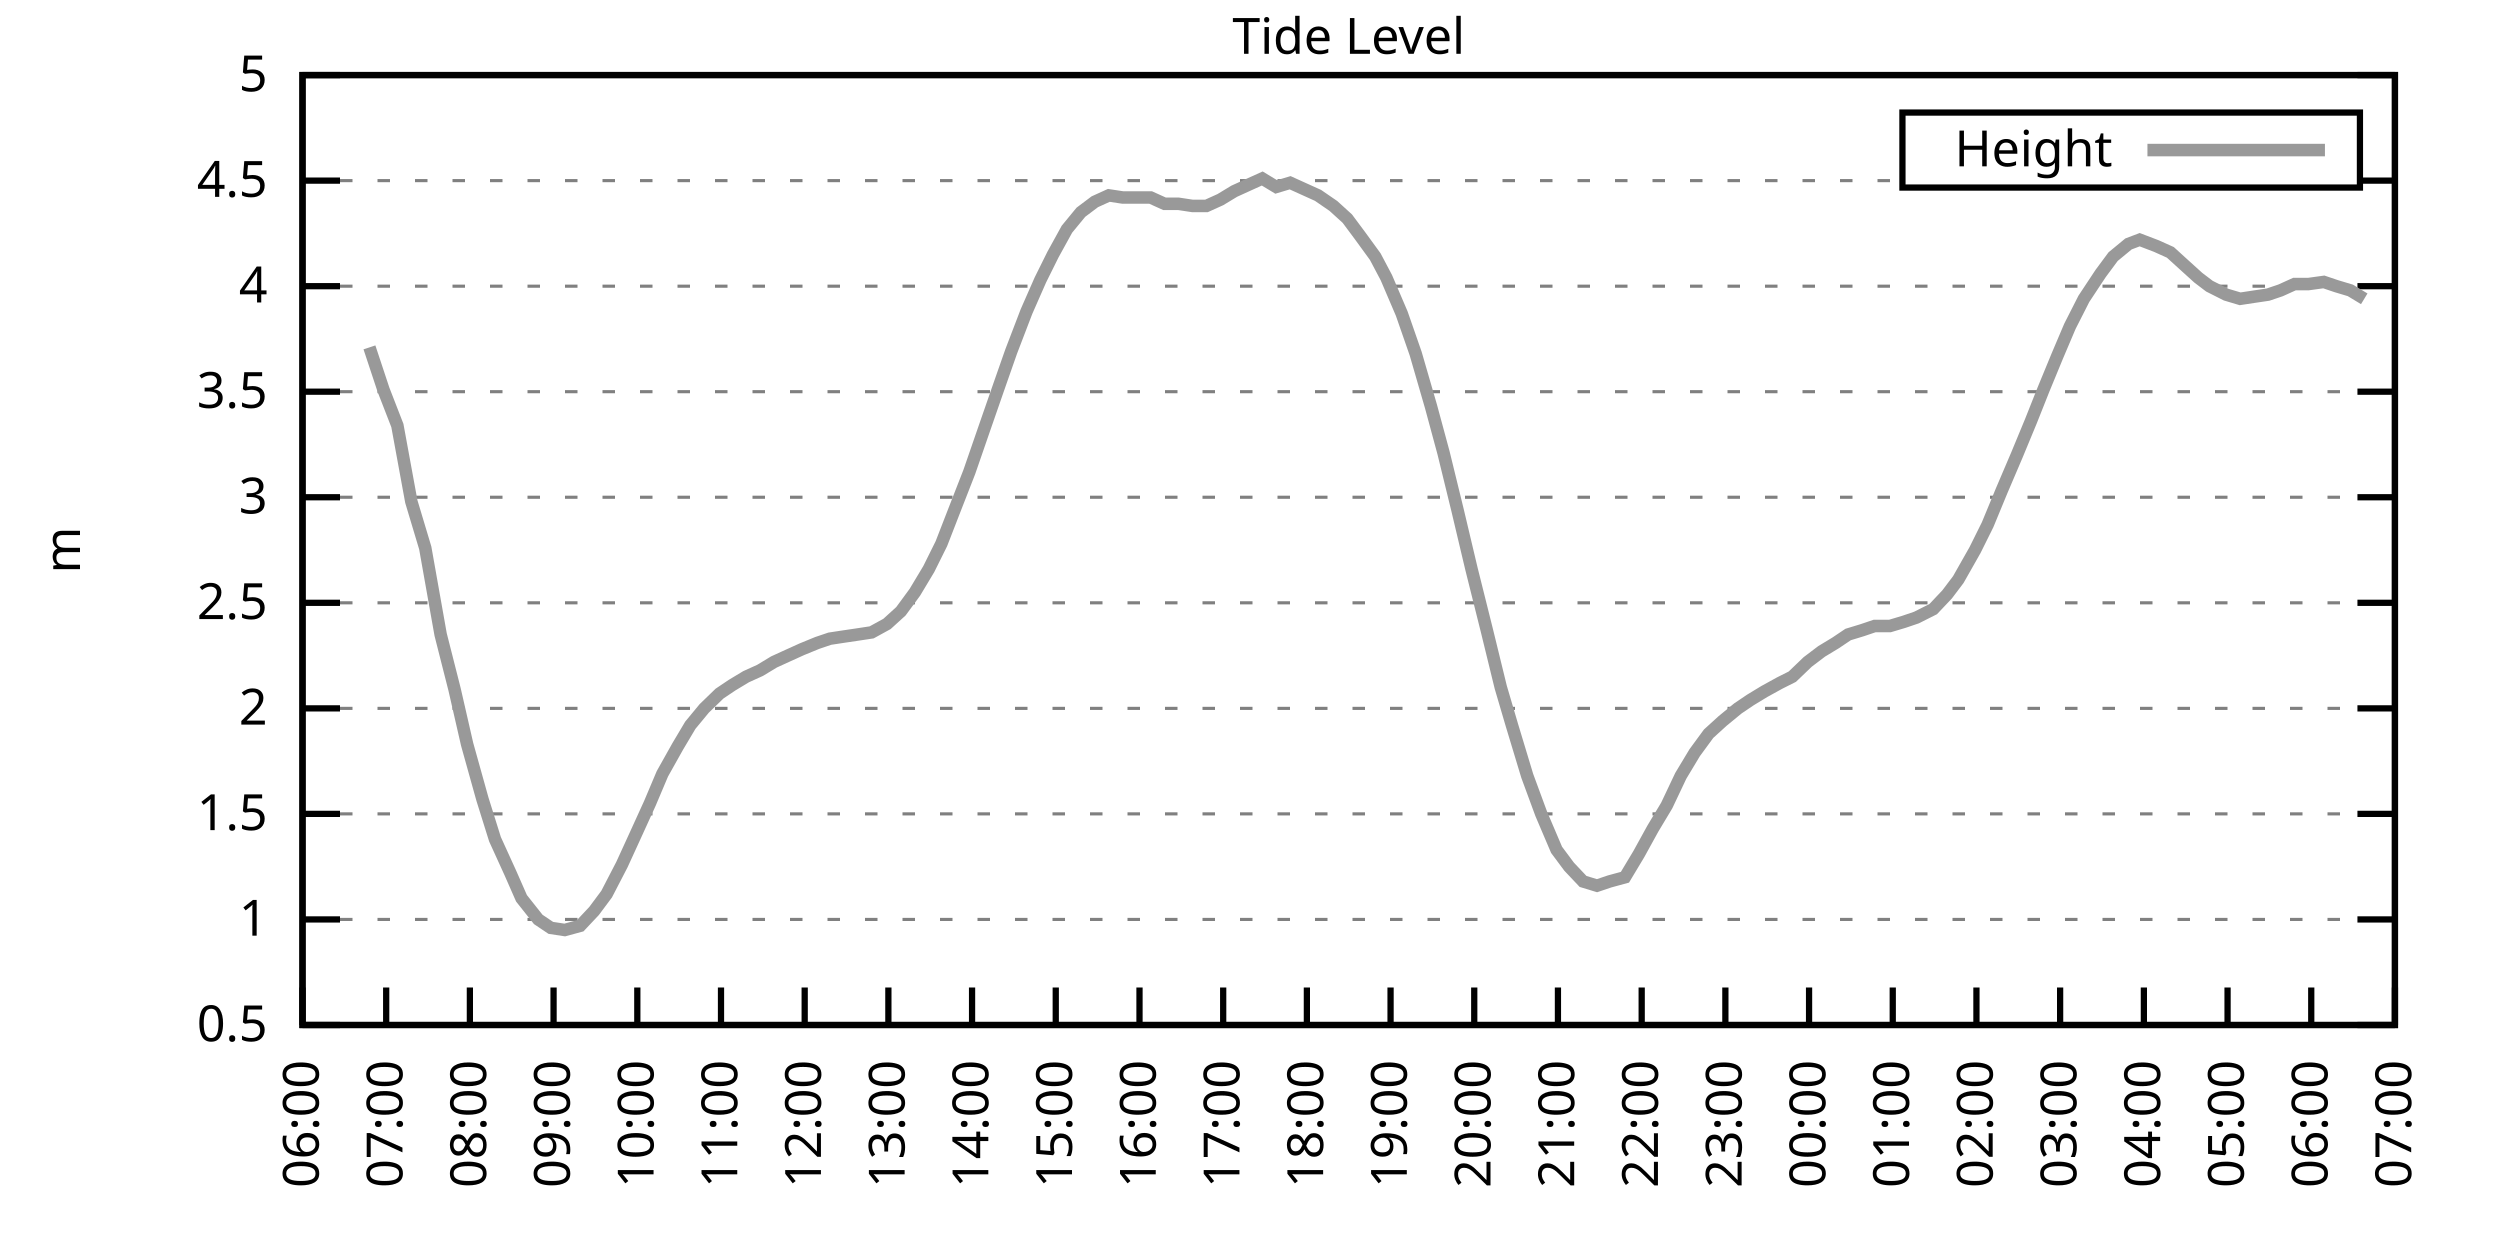
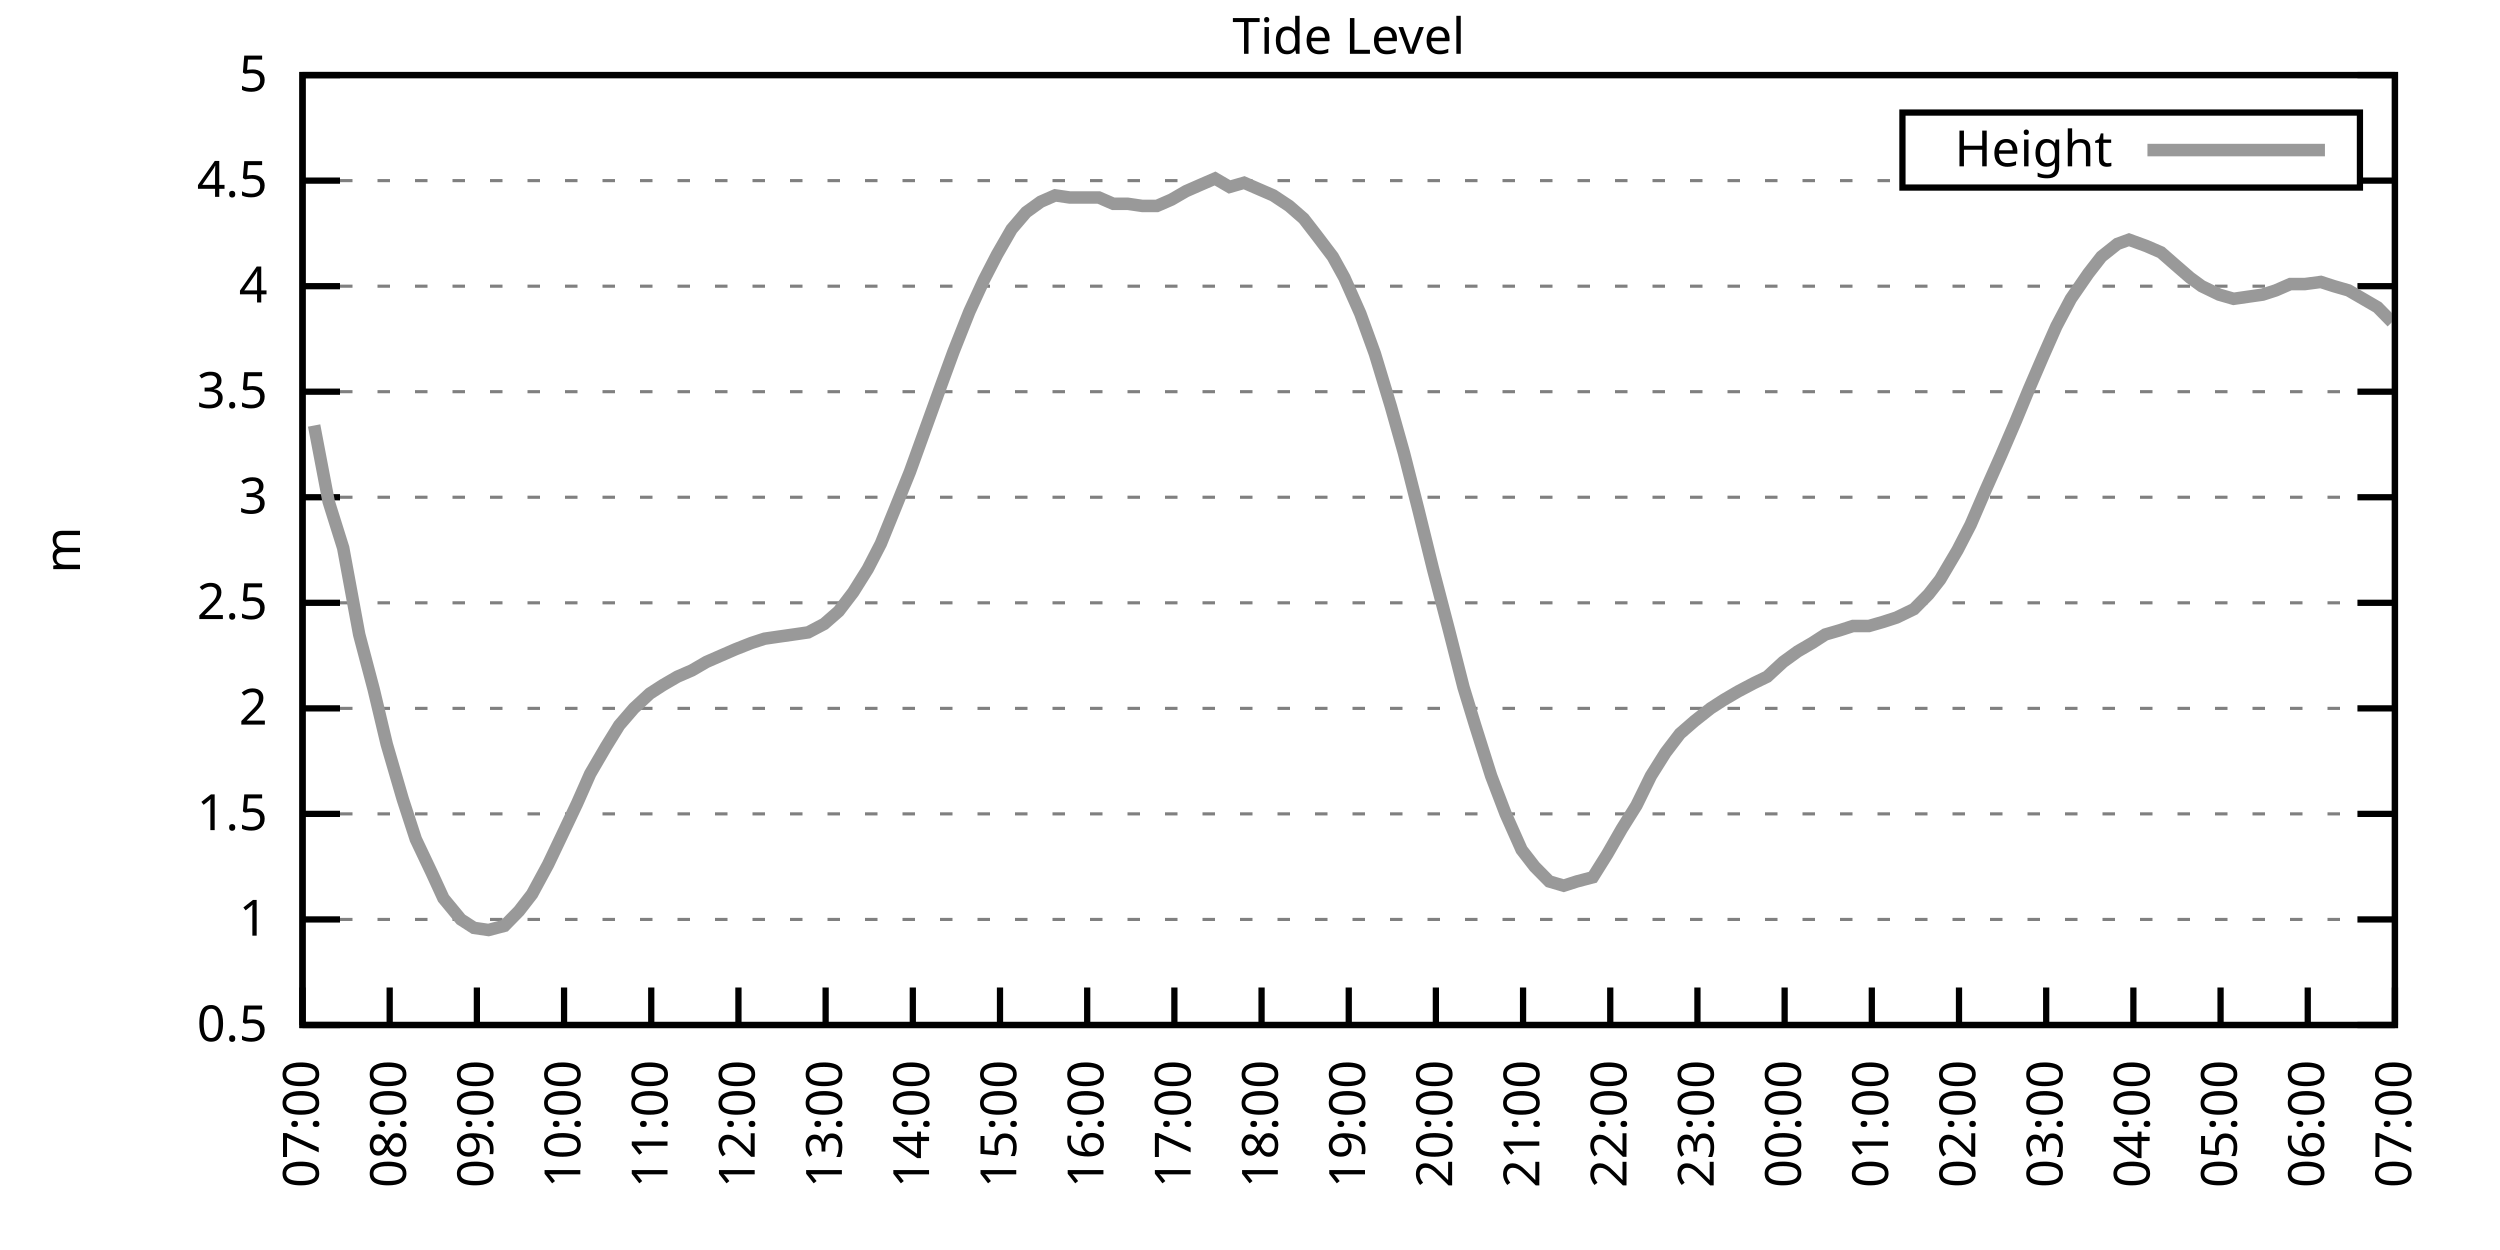
<svg xmlns="http://www.w3.org/2000/svg" xmlns:xlink="http://www.w3.org/1999/xlink" width="400" height="200" viewBox="0 0 400 200">
  <g id="gnuplot_canvas">
    <rect x="0" y="0" width="400" height="200" fill="none" />
    <defs>
      <circle id="gpDot" r="0.5" stroke-width="0.5" stroke="currentColor" />
      <path id="gpPt0" stroke-width="0.333" stroke="currentColor" d="M-1,0 h2 M0,-1 v2" />
      <path id="gpPt1" stroke-width="0.333" stroke="currentColor" d="M-1,-1 L1,1 M1,-1 L-1,1" />
      <path id="gpPt2" stroke-width="0.333" stroke="currentColor" d="M-1,0 L1,0 M0,-1 L0,1 M-1,-1 L1,1 M-1,1 L1,-1" />
      <rect id="gpPt3" stroke-width="0.333" stroke="currentColor" x="-1" y="-1" width="2" height="2" />
      <rect id="gpPt4" stroke-width="0.333" stroke="currentColor" fill="currentColor" x="-1" y="-1" width="2" height="2" />
      <circle id="gpPt5" stroke-width="0.333" stroke="currentColor" cx="0" cy="0" r="1" />
      <use xlink:href="#gpPt5" id="gpPt6" fill="currentColor" stroke="none" />
      <path id="gpPt7" stroke-width="0.333" stroke="currentColor" d="M0,-1.33 L-1.33,0.67 L1.33,0.67 z" />
      <use xlink:href="#gpPt7" id="gpPt8" fill="currentColor" stroke="none" />
      <use xlink:href="#gpPt7" id="gpPt9" stroke="currentColor" transform="rotate(180)" />
      <use xlink:href="#gpPt9" id="gpPt10" fill="currentColor" stroke="none" />
      <use xlink:href="#gpPt3" id="gpPt11" stroke="currentColor" transform="rotate(45)" />
      <use xlink:href="#gpPt11" id="gpPt12" fill="currentColor" stroke="none" />
      <path id="gpPt13" stroke-width="0.333" stroke="currentColor" d="M0,1.330 L1.265,0.411 L0.782,-1.067 L-0.782,-1.076 L-1.265,0.411 z" />
      <use xlink:href="#gpPt13" id="gpPt14" fill="currentColor" stroke="none" />
      <filter id="textbox" filterUnits="objectBoundingBox" x="0" y="0" height="1" width="1">
        <feFlood flood-color="white" flood-opacity="1" result="bgnd" />
        <feComposite in="SourceGraphic" in2="bgnd" operator="atop" />
      </filter>
      <filter id="greybox" filterUnits="objectBoundingBox" x="0" y="0" height="1" width="1">
        <feFlood flood-color="lightgrey" flood-opacity="1" result="grey" />
        <feComposite in="SourceGraphic" in2="grey" operator="atop" />
      </filter>
    </defs>
    <g fill="none" color="white" stroke="currentColor" stroke-width="1.00" stroke-linecap="butt" stroke-linejoin="miter">
</g>
    <g fill="none" color="black" stroke="currentColor" stroke-width="1.00" stroke-linecap="butt" stroke-linejoin="miter">
      <g stroke="none" shape-rendering="crispEdges">
        <polygon fill="rgb(255, 255, 255)" points="48.40,164.00 383.18,164.00 383.18,12.02 48.40,12.02 " />
      </g>
    </g>
    <g fill="none" color="black" stroke="currentColor" stroke-width="1.00" stroke-linecap="butt" stroke-linejoin="miter">
</g>
    <g fill="none" color="black" stroke="black" stroke-width="0.50" stroke-linecap="butt" stroke-linejoin="miter">
</g>
    <g fill="none" color="gray" stroke="currentColor" stroke-width="0.50" stroke-linecap="butt" stroke-linejoin="miter">
      <path stroke="gray" stroke-dasharray="2,4" class="gridline" d="M48.40,164.00 L383.19,164.00  " />
    </g>
    <g fill="none" color="gray" stroke="gray" stroke-width="1.00" stroke-linecap="butt" stroke-linejoin="miter">
</g>
    <g fill="none" color="black" stroke="currentColor" stroke-width="1.00" stroke-linecap="butt" stroke-linejoin="miter">
      <path stroke="black" d="M48.40,164.00 L54.40,164.00 M383.19,164.00 L377.19,164.00  " />
      <g transform="translate(42.80,166.60)" stroke="none" fill="black" font-family="Sans" font-size="8.00" text-anchor="end">
        <text>
          <tspan font-family="Sans"> 0.5</tspan>
        </text>
      </g>
    </g>
    <g fill="none" color="black" stroke="currentColor" stroke-width="1.00" stroke-linecap="butt" stroke-linejoin="miter">
</g>
    <g fill="none" color="black" stroke="black" stroke-width="0.50" stroke-linecap="butt" stroke-linejoin="miter">
</g>
    <g fill="none" color="gray" stroke="currentColor" stroke-width="0.50" stroke-linecap="butt" stroke-linejoin="miter">
      <path stroke="gray" stroke-dasharray="2,4" class="gridline" d="M48.40,147.11 L383.19,147.11  " />
    </g>
    <g fill="none" color="gray" stroke="gray" stroke-width="1.00" stroke-linecap="butt" stroke-linejoin="miter">
</g>
    <g fill="none" color="black" stroke="currentColor" stroke-width="1.00" stroke-linecap="butt" stroke-linejoin="miter">
      <path stroke="black" d="M48.40,147.11 L54.40,147.11 M383.19,147.11 L377.19,147.11  " />
      <g transform="translate(42.80,149.71)" stroke="none" fill="black" font-family="Sans" font-size="8.00" text-anchor="end">
        <text>
          <tspan font-family="Sans"> 1</tspan>
        </text>
      </g>
    </g>
    <g fill="none" color="black" stroke="currentColor" stroke-width="1.00" stroke-linecap="butt" stroke-linejoin="miter">
</g>
    <g fill="none" color="black" stroke="black" stroke-width="0.50" stroke-linecap="butt" stroke-linejoin="miter">
</g>
    <g fill="none" color="gray" stroke="currentColor" stroke-width="0.50" stroke-linecap="butt" stroke-linejoin="miter">
      <path stroke="gray" stroke-dasharray="2,4" class="gridline" d="M48.40,130.22 L383.19,130.22  " />
    </g>
    <g fill="none" color="gray" stroke="gray" stroke-width="1.00" stroke-linecap="butt" stroke-linejoin="miter">
</g>
    <g fill="none" color="black" stroke="currentColor" stroke-width="1.00" stroke-linecap="butt" stroke-linejoin="miter">
      <path stroke="black" d="M48.40,130.22 L54.40,130.22 M383.19,130.22 L377.19,130.22  " />
      <g transform="translate(42.80,132.82)" stroke="none" fill="black" font-family="Sans" font-size="8.00" text-anchor="end">
        <text>
          <tspan font-family="Sans"> 1.5</tspan>
        </text>
      </g>
    </g>
    <g fill="none" color="black" stroke="currentColor" stroke-width="1.00" stroke-linecap="butt" stroke-linejoin="miter">
</g>
    <g fill="none" color="black" stroke="black" stroke-width="0.50" stroke-linecap="butt" stroke-linejoin="miter">
</g>
    <g fill="none" color="gray" stroke="currentColor" stroke-width="0.50" stroke-linecap="butt" stroke-linejoin="miter">
      <path stroke="gray" stroke-dasharray="2,4" class="gridline" d="M48.40,113.34 L383.19,113.34  " />
    </g>
    <g fill="none" color="gray" stroke="gray" stroke-width="1.00" stroke-linecap="butt" stroke-linejoin="miter">
</g>
    <g fill="none" color="black" stroke="currentColor" stroke-width="1.00" stroke-linecap="butt" stroke-linejoin="miter">
      <path stroke="black" d="M48.40,113.34 L54.40,113.34 M383.19,113.34 L377.19,113.34  " />
      <g transform="translate(42.80,115.94)" stroke="none" fill="black" font-family="Sans" font-size="8.00" text-anchor="end">
        <text>
          <tspan font-family="Sans"> 2</tspan>
        </text>
      </g>
    </g>
    <g fill="none" color="black" stroke="currentColor" stroke-width="1.00" stroke-linecap="butt" stroke-linejoin="miter">
</g>
    <g fill="none" color="black" stroke="black" stroke-width="0.50" stroke-linecap="butt" stroke-linejoin="miter">
</g>
    <g fill="none" color="gray" stroke="currentColor" stroke-width="0.50" stroke-linecap="butt" stroke-linejoin="miter">
      <path stroke="gray" stroke-dasharray="2,4" class="gridline" d="M48.40,96.45 L383.19,96.45  " />
    </g>
    <g fill="none" color="gray" stroke="gray" stroke-width="1.00" stroke-linecap="butt" stroke-linejoin="miter">
</g>
    <g fill="none" color="black" stroke="currentColor" stroke-width="1.00" stroke-linecap="butt" stroke-linejoin="miter">
      <path stroke="black" d="M48.40,96.45 L54.40,96.45 M383.19,96.45 L377.19,96.45  " />
      <g transform="translate(42.80,99.05)" stroke="none" fill="black" font-family="Sans" font-size="8.00" text-anchor="end">
        <text>
          <tspan font-family="Sans"> 2.5</tspan>
        </text>
      </g>
    </g>
    <g fill="none" color="black" stroke="currentColor" stroke-width="1.00" stroke-linecap="butt" stroke-linejoin="miter">
</g>
    <g fill="none" color="black" stroke="black" stroke-width="0.50" stroke-linecap="butt" stroke-linejoin="miter">
</g>
    <g fill="none" color="gray" stroke="currentColor" stroke-width="0.50" stroke-linecap="butt" stroke-linejoin="miter">
      <path stroke="gray" stroke-dasharray="2,4" class="gridline" d="M48.40,79.56 L383.19,79.56  " />
    </g>
    <g fill="none" color="gray" stroke="gray" stroke-width="1.00" stroke-linecap="butt" stroke-linejoin="miter">
</g>
    <g fill="none" color="black" stroke="currentColor" stroke-width="1.00" stroke-linecap="butt" stroke-linejoin="miter">
      <path stroke="black" d="M48.40,79.56 L54.40,79.56 M383.19,79.56 L377.19,79.56  " />
      <g transform="translate(42.80,82.16)" stroke="none" fill="black" font-family="Sans" font-size="8.00" text-anchor="end">
        <text>
          <tspan font-family="Sans"> 3</tspan>
        </text>
      </g>
    </g>
    <g fill="none" color="black" stroke="currentColor" stroke-width="1.00" stroke-linecap="butt" stroke-linejoin="miter">
</g>
    <g fill="none" color="black" stroke="black" stroke-width="0.50" stroke-linecap="butt" stroke-linejoin="miter">
</g>
    <g fill="none" color="gray" stroke="currentColor" stroke-width="0.50" stroke-linecap="butt" stroke-linejoin="miter">
      <path stroke="gray" stroke-dasharray="2,4" class="gridline" d="M48.40,62.67 L383.19,62.67  " />
    </g>
    <g fill="none" color="gray" stroke="gray" stroke-width="1.00" stroke-linecap="butt" stroke-linejoin="miter">
</g>
    <g fill="none" color="black" stroke="currentColor" stroke-width="1.00" stroke-linecap="butt" stroke-linejoin="miter">
      <path stroke="black" d="M48.40,62.67 L54.40,62.67 M383.19,62.67 L377.19,62.67  " />
      <g transform="translate(42.80,65.27)" stroke="none" fill="black" font-family="Sans" font-size="8.00" text-anchor="end">
        <text>
          <tspan font-family="Sans"> 3.5</tspan>
        </text>
      </g>
    </g>
    <g fill="none" color="black" stroke="currentColor" stroke-width="1.00" stroke-linecap="butt" stroke-linejoin="miter">
</g>
    <g fill="none" color="black" stroke="black" stroke-width="0.50" stroke-linecap="butt" stroke-linejoin="miter">
</g>
    <g fill="none" color="gray" stroke="currentColor" stroke-width="0.50" stroke-linecap="butt" stroke-linejoin="miter">
      <path stroke="gray" stroke-dasharray="2,4" class="gridline" d="M48.40,45.79 L383.19,45.79  " />
    </g>
    <g fill="none" color="gray" stroke="gray" stroke-width="1.00" stroke-linecap="butt" stroke-linejoin="miter">
</g>
    <g fill="none" color="black" stroke="currentColor" stroke-width="1.00" stroke-linecap="butt" stroke-linejoin="miter">
      <path stroke="black" d="M48.40,45.79 L54.40,45.79 M383.19,45.79 L377.19,45.79  " />
      <g transform="translate(42.80,48.39)" stroke="none" fill="black" font-family="Sans" font-size="8.00" text-anchor="end">
        <text>
          <tspan font-family="Sans"> 4</tspan>
        </text>
      </g>
    </g>
    <g fill="none" color="black" stroke="currentColor" stroke-width="1.00" stroke-linecap="butt" stroke-linejoin="miter">
</g>
    <g fill="none" color="black" stroke="black" stroke-width="0.50" stroke-linecap="butt" stroke-linejoin="miter">
</g>
    <g fill="none" color="gray" stroke="currentColor" stroke-width="0.50" stroke-linecap="butt" stroke-linejoin="miter">
      <path stroke="gray" stroke-dasharray="2,4" class="gridline" d="M48.40,28.90 L304.39,28.90 M377.59,28.90 L383.19,28.90  " />
    </g>
    <g fill="none" color="gray" stroke="gray" stroke-width="1.00" stroke-linecap="butt" stroke-linejoin="miter">
</g>
    <g fill="none" color="black" stroke="currentColor" stroke-width="1.00" stroke-linecap="butt" stroke-linejoin="miter">
      <path stroke="black" d="M48.40,28.90 L54.40,28.90 M383.19,28.90 L377.19,28.90  " />
      <g transform="translate(42.80,31.50)" stroke="none" fill="black" font-family="Sans" font-size="8.00" text-anchor="end">
        <text>
          <tspan font-family="Sans"> 4.5</tspan>
        </text>
      </g>
    </g>
    <g fill="none" color="black" stroke="currentColor" stroke-width="1.00" stroke-linecap="butt" stroke-linejoin="miter">
</g>
    <g fill="none" color="black" stroke="black" stroke-width="0.50" stroke-linecap="butt" stroke-linejoin="miter">
</g>
    <g fill="none" color="gray" stroke="currentColor" stroke-width="0.50" stroke-linecap="butt" stroke-linejoin="miter">
      <path stroke="gray" stroke-dasharray="2,4" class="gridline" d="M48.40,12.01 L383.19,12.01  " />
    </g>
    <g fill="none" color="gray" stroke="gray" stroke-width="1.00" stroke-linecap="butt" stroke-linejoin="miter">
</g>
    <g fill="none" color="black" stroke="currentColor" stroke-width="1.00" stroke-linecap="butt" stroke-linejoin="miter">
      <path stroke="black" d="M48.40,12.01 L54.40,12.01 M383.19,12.01 L377.19,12.01  " />
      <g transform="translate(42.80,14.61)" stroke="none" fill="black" font-family="Sans" font-size="8.00" text-anchor="end">
        <text>
          <tspan font-family="Sans"> 5</tspan>
        </text>
      </g>
    </g>
    <g fill="none" color="black" stroke="currentColor" stroke-width="1.00" stroke-linecap="butt" stroke-linejoin="miter">
      <path stroke="black" d="M48.40,164.00 L48.40,158.00  " />
      <g transform="translate(51.00,169.60) rotate(270.00)" stroke="none" fill="black" font-family="Sans" font-size="8.00" text-anchor="end">
        <text>
-           <tspan font-family="Sans">06:00</tspan>
-         </text>
-       </g>
-     </g>
-     <g fill="none" color="black" stroke="currentColor" stroke-width="1.00" stroke-linecap="butt" stroke-linejoin="miter">
-       <path stroke="black" d="M61.79,164.00 L61.79,158.00  " />
-       <g transform="translate(64.39,169.60) rotate(270.00)" stroke="none" fill="black" font-family="Sans" font-size="8.00" text-anchor="end">
-         <text>
          <tspan font-family="Sans">07:00</tspan>
        </text>
      </g>
    </g>
    <g fill="none" color="black" stroke="currentColor" stroke-width="1.00" stroke-linecap="butt" stroke-linejoin="miter">
-       <path stroke="black" d="M75.18,164.00 L75.18,158.00  " />
-       <g transform="translate(77.78,169.60) rotate(270.00)" stroke="none" fill="black" font-family="Sans" font-size="8.00" text-anchor="end">
+       <path stroke="black" d="M62.35,164.00 L62.35,158.00  " />
+       <g transform="translate(64.95,169.60) rotate(270.00)" stroke="none" fill="black" font-family="Sans" font-size="8.00" text-anchor="end">
        <text>
          <tspan font-family="Sans">08:00</tspan>
        </text>
      </g>
    </g>
    <g fill="none" color="black" stroke="currentColor" stroke-width="1.00" stroke-linecap="butt" stroke-linejoin="miter">
-       <path stroke="black" d="M88.57,164.00 L88.57,158.00  " />
-       <g transform="translate(91.17,169.60) rotate(270.00)" stroke="none" fill="black" font-family="Sans" font-size="8.00" text-anchor="end">
+       <path stroke="black" d="M76.30,164.00 L76.30,158.00  " />
+       <g transform="translate(78.90,169.60) rotate(270.00)" stroke="none" fill="black" font-family="Sans" font-size="8.00" text-anchor="end">
        <text>
          <tspan font-family="Sans">09:00</tspan>
        </text>
      </g>
    </g>
    <g fill="none" color="black" stroke="currentColor" stroke-width="1.00" stroke-linecap="butt" stroke-linejoin="miter">
-       <path stroke="black" d="M101.97,164.00 L101.97,158.00  " />
-       <g transform="translate(104.57,169.60) rotate(270.00)" stroke="none" fill="black" font-family="Sans" font-size="8.00" text-anchor="end">
+       <path stroke="black" d="M90.25,164.00 L90.25,158.00  " />
+       <g transform="translate(92.85,169.60) rotate(270.00)" stroke="none" fill="black" font-family="Sans" font-size="8.00" text-anchor="end">
        <text>
          <tspan font-family="Sans">10:00</tspan>
        </text>
      </g>
    </g>
    <g fill="none" color="black" stroke="currentColor" stroke-width="1.00" stroke-linecap="butt" stroke-linejoin="miter">
-       <path stroke="black" d="M115.36,164.00 L115.36,158.00  " />
-       <g transform="translate(117.96,169.60) rotate(270.00)" stroke="none" fill="black" font-family="Sans" font-size="8.00" text-anchor="end">
+       <path stroke="black" d="M104.20,164.00 L104.20,158.00  " />
+       <g transform="translate(106.80,169.60) rotate(270.00)" stroke="none" fill="black" font-family="Sans" font-size="8.00" text-anchor="end">
        <text>
          <tspan font-family="Sans">11:00</tspan>
        </text>
      </g>
    </g>
    <g fill="none" color="black" stroke="currentColor" stroke-width="1.00" stroke-linecap="butt" stroke-linejoin="miter">
-       <path stroke="black" d="M128.75,164.00 L128.75,158.00  " />
-       <g transform="translate(131.35,169.60) rotate(270.00)" stroke="none" fill="black" font-family="Sans" font-size="8.00" text-anchor="end">
+       <path stroke="black" d="M118.15,164.00 L118.15,158.00  " />
+       <g transform="translate(120.75,169.60) rotate(270.00)" stroke="none" fill="black" font-family="Sans" font-size="8.00" text-anchor="end">
        <text>
          <tspan font-family="Sans">12:00</tspan>
        </text>
      </g>
    </g>
    <g fill="none" color="black" stroke="currentColor" stroke-width="1.00" stroke-linecap="butt" stroke-linejoin="miter">
-       <path stroke="black" d="M142.14,164.00 L142.14,158.00  " />
-       <g transform="translate(144.74,169.60) rotate(270.00)" stroke="none" fill="black" font-family="Sans" font-size="8.00" text-anchor="end">
+       <path stroke="black" d="M132.10,164.00 L132.10,158.00  " />
+       <g transform="translate(134.70,169.60) rotate(270.00)" stroke="none" fill="black" font-family="Sans" font-size="8.00" text-anchor="end">
        <text>
          <tspan font-family="Sans">13:00</tspan>
        </text>
      </g>
    </g>
    <g fill="none" color="black" stroke="currentColor" stroke-width="1.00" stroke-linecap="butt" stroke-linejoin="miter">
-       <path stroke="black" d="M155.53,164.00 L155.53,158.00  " />
-       <g transform="translate(158.13,169.60) rotate(270.00)" stroke="none" fill="black" font-family="Sans" font-size="8.00" text-anchor="end">
+       <path stroke="black" d="M146.05,164.00 L146.05,158.00  " />
+       <g transform="translate(148.65,169.60) rotate(270.00)" stroke="none" fill="black" font-family="Sans" font-size="8.00" text-anchor="end">
        <text>
          <tspan font-family="Sans">14:00</tspan>
        </text>
      </g>
    </g>
    <g fill="none" color="black" stroke="currentColor" stroke-width="1.00" stroke-linecap="butt" stroke-linejoin="miter">
-       <path stroke="black" d="M168.92,164.00 L168.92,158.00  " />
-       <g transform="translate(171.52,169.60) rotate(270.00)" stroke="none" fill="black" font-family="Sans" font-size="8.00" text-anchor="end">
+       <path stroke="black" d="M160.00,164.00 L160.00,158.00  " />
+       <g transform="translate(162.60,169.60) rotate(270.00)" stroke="none" fill="black" font-family="Sans" font-size="8.00" text-anchor="end">
        <text>
          <tspan font-family="Sans">15:00</tspan>
        </text>
      </g>
    </g>
    <g fill="none" color="black" stroke="currentColor" stroke-width="1.00" stroke-linecap="butt" stroke-linejoin="miter">
-       <path stroke="black" d="M182.32,164.00 L182.32,158.00  " />
-       <g transform="translate(184.92,169.60) rotate(270.00)" stroke="none" fill="black" font-family="Sans" font-size="8.00" text-anchor="end">
+       <path stroke="black" d="M173.95,164.00 L173.95,158.00  " />
+       <g transform="translate(176.55,169.60) rotate(270.00)" stroke="none" fill="black" font-family="Sans" font-size="8.00" text-anchor="end">
        <text>
          <tspan font-family="Sans">16:00</tspan>
        </text>
      </g>
    </g>
    <g fill="none" color="black" stroke="currentColor" stroke-width="1.00" stroke-linecap="butt" stroke-linejoin="miter">
-       <path stroke="black" d="M195.71,164.00 L195.71,158.00  " />
-       <g transform="translate(198.31,169.60) rotate(270.00)" stroke="none" fill="black" font-family="Sans" font-size="8.00" text-anchor="end">
+       <path stroke="black" d="M187.90,164.00 L187.90,158.00  " />
+       <g transform="translate(190.50,169.60) rotate(270.00)" stroke="none" fill="black" font-family="Sans" font-size="8.00" text-anchor="end">
        <text>
          <tspan font-family="Sans">17:00</tspan>
        </text>
      </g>
    </g>
    <g fill="none" color="black" stroke="currentColor" stroke-width="1.00" stroke-linecap="butt" stroke-linejoin="miter">
-       <path stroke="black" d="M209.10,164.00 L209.10,158.00  " />
-       <g transform="translate(211.70,169.60) rotate(270.00)" stroke="none" fill="black" font-family="Sans" font-size="8.00" text-anchor="end">
+       <path stroke="black" d="M201.85,164.00 L201.85,158.00  " />
+       <g transform="translate(204.45,169.60) rotate(270.00)" stroke="none" fill="black" font-family="Sans" font-size="8.00" text-anchor="end">
        <text>
          <tspan font-family="Sans">18:00</tspan>
        </text>
      </g>
    </g>
    <g fill="none" color="black" stroke="currentColor" stroke-width="1.00" stroke-linecap="butt" stroke-linejoin="miter">
-       <path stroke="black" d="M222.49,164.00 L222.49,158.00  " />
-       <g transform="translate(225.09,169.60) rotate(270.00)" stroke="none" fill="black" font-family="Sans" font-size="8.00" text-anchor="end">
+       <path stroke="black" d="M215.80,164.00 L215.80,158.00  " />
+       <g transform="translate(218.40,169.60) rotate(270.00)" stroke="none" fill="black" font-family="Sans" font-size="8.00" text-anchor="end">
        <text>
          <tspan font-family="Sans">19:00</tspan>
        </text>
      </g>
    </g>
    <g fill="none" color="black" stroke="currentColor" stroke-width="1.00" stroke-linecap="butt" stroke-linejoin="miter">
-       <path stroke="black" d="M235.88,164.00 L235.88,158.00  " />
-       <g transform="translate(238.48,169.60) rotate(270.00)" stroke="none" fill="black" font-family="Sans" font-size="8.00" text-anchor="end">
+       <path stroke="black" d="M229.74,164.00 L229.74,158.00  " />
+       <g transform="translate(232.34,169.60) rotate(270.00)" stroke="none" fill="black" font-family="Sans" font-size="8.00" text-anchor="end">
        <text>
          <tspan font-family="Sans">20:00</tspan>
        </text>
      </g>
    </g>
    <g fill="none" color="black" stroke="currentColor" stroke-width="1.00" stroke-linecap="butt" stroke-linejoin="miter">
-       <path stroke="black" d="M249.27,164.00 L249.27,158.00  " />
-       <g transform="translate(251.87,169.60) rotate(270.00)" stroke="none" fill="black" font-family="Sans" font-size="8.00" text-anchor="end">
+       <path stroke="black" d="M243.69,164.00 L243.69,158.00  " />
+       <g transform="translate(246.29,169.60) rotate(270.00)" stroke="none" fill="black" font-family="Sans" font-size="8.00" text-anchor="end">
        <text>
          <tspan font-family="Sans">21:00</tspan>
        </text>
      </g>
    </g>
    <g fill="none" color="black" stroke="currentColor" stroke-width="1.00" stroke-linecap="butt" stroke-linejoin="miter">
-       <path stroke="black" d="M262.67,164.00 L262.67,158.00  " />
-       <g transform="translate(265.27,169.60) rotate(270.00)" stroke="none" fill="black" font-family="Sans" font-size="8.00" text-anchor="end">
+       <path stroke="black" d="M257.64,164.00 L257.64,158.00  " />
+       <g transform="translate(260.24,169.60) rotate(270.00)" stroke="none" fill="black" font-family="Sans" font-size="8.00" text-anchor="end">
        <text>
          <tspan font-family="Sans">22:00</tspan>
        </text>
      </g>
    </g>
    <g fill="none" color="black" stroke="currentColor" stroke-width="1.00" stroke-linecap="butt" stroke-linejoin="miter">
-       <path stroke="black" d="M276.06,164.00 L276.06,158.00  " />
-       <g transform="translate(278.66,169.60) rotate(270.00)" stroke="none" fill="black" font-family="Sans" font-size="8.00" text-anchor="end">
+       <path stroke="black" d="M271.59,164.00 L271.59,158.00  " />
+       <g transform="translate(274.19,169.60) rotate(270.00)" stroke="none" fill="black" font-family="Sans" font-size="8.00" text-anchor="end">
        <text>
          <tspan font-family="Sans">23:00</tspan>
        </text>
      </g>
    </g>
    <g fill="none" color="black" stroke="currentColor" stroke-width="1.00" stroke-linecap="butt" stroke-linejoin="miter">
-       <path stroke="black" d="M289.45,164.00 L289.45,158.00  " />
-       <g transform="translate(292.05,169.60) rotate(270.00)" stroke="none" fill="black" font-family="Sans" font-size="8.00" text-anchor="end">
+       <path stroke="black" d="M285.54,164.00 L285.54,158.00  " />
+       <g transform="translate(288.14,169.60) rotate(270.00)" stroke="none" fill="black" font-family="Sans" font-size="8.00" text-anchor="end">
        <text>
          <tspan font-family="Sans">00:00</tspan>
        </text>
      </g>
    </g>
    <g fill="none" color="black" stroke="currentColor" stroke-width="1.00" stroke-linecap="butt" stroke-linejoin="miter">
-       <path stroke="black" d="M302.84,164.00 L302.84,158.00  " />
-       <g transform="translate(305.44,169.60) rotate(270.00)" stroke="none" fill="black" font-family="Sans" font-size="8.00" text-anchor="end">
+       <path stroke="black" d="M299.49,164.00 L299.49,158.00  " />
+       <g transform="translate(302.09,169.60) rotate(270.00)" stroke="none" fill="black" font-family="Sans" font-size="8.00" text-anchor="end">
        <text>
          <tspan font-family="Sans">01:00</tspan>
        </text>
      </g>
    </g>
    <g fill="none" color="black" stroke="currentColor" stroke-width="1.00" stroke-linecap="butt" stroke-linejoin="miter">
-       <path stroke="black" d="M316.23,164.00 L316.23,158.00  " />
-       <g transform="translate(318.83,169.60) rotate(270.00)" stroke="none" fill="black" font-family="Sans" font-size="8.00" text-anchor="end">
+       <path stroke="black" d="M313.44,164.00 L313.44,158.00  " />
+       <g transform="translate(316.04,169.60) rotate(270.00)" stroke="none" fill="black" font-family="Sans" font-size="8.00" text-anchor="end">
        <text>
          <tspan font-family="Sans">02:00</tspan>
        </text>
      </g>
    </g>
    <g fill="none" color="black" stroke="currentColor" stroke-width="1.00" stroke-linecap="butt" stroke-linejoin="miter">
-       <path stroke="black" d="M329.62,164.00 L329.62,158.00  " />
-       <g transform="translate(332.22,169.60) rotate(270.00)" stroke="none" fill="black" font-family="Sans" font-size="8.00" text-anchor="end">
+       <path stroke="black" d="M327.39,164.00 L327.39,158.00  " />
+       <g transform="translate(329.99,169.60) rotate(270.00)" stroke="none" fill="black" font-family="Sans" font-size="8.00" text-anchor="end">
        <text>
          <tspan font-family="Sans">03:00</tspan>
        </text>
      </g>
    </g>
    <g fill="none" color="black" stroke="currentColor" stroke-width="1.00" stroke-linecap="butt" stroke-linejoin="miter">
-       <path stroke="black" d="M343.02,164.00 L343.02,158.00  " />
-       <g transform="translate(345.62,169.60) rotate(270.00)" stroke="none" fill="black" font-family="Sans" font-size="8.00" text-anchor="end">
+       <path stroke="black" d="M341.34,164.00 L341.34,158.00  " />
+       <g transform="translate(343.94,169.60) rotate(270.00)" stroke="none" fill="black" font-family="Sans" font-size="8.00" text-anchor="end">
        <text>
          <tspan font-family="Sans">04:00</tspan>
        </text>
      </g>
    </g>
    <g fill="none" color="black" stroke="currentColor" stroke-width="1.00" stroke-linecap="butt" stroke-linejoin="miter">
-       <path stroke="black" d="M356.41,164.00 L356.41,158.00  " />
-       <g transform="translate(359.01,169.60) rotate(270.00)" stroke="none" fill="black" font-family="Sans" font-size="8.00" text-anchor="end">
+       <path stroke="black" d="M355.29,164.00 L355.29,158.00  " />
+       <g transform="translate(357.89,169.60) rotate(270.00)" stroke="none" fill="black" font-family="Sans" font-size="8.00" text-anchor="end">
        <text>
          <tspan font-family="Sans">05:00</tspan>
        </text>
      </g>
    </g>
    <g fill="none" color="black" stroke="currentColor" stroke-width="1.00" stroke-linecap="butt" stroke-linejoin="miter">
-       <path stroke="black" d="M369.80,164.00 L369.80,158.00  " />
-       <g transform="translate(372.40,169.60) rotate(270.00)" stroke="none" fill="black" font-family="Sans" font-size="8.00" text-anchor="end">
+       <path stroke="black" d="M369.24,164.00 L369.24,158.00  " />
+       <g transform="translate(371.84,169.60) rotate(270.00)" stroke="none" fill="black" font-family="Sans" font-size="8.00" text-anchor="end">
        <text>
          <tspan font-family="Sans">06:00</tspan>
        </text>
      </g>
    </g>
    <g fill="none" color="black" stroke="currentColor" stroke-width="1.00" stroke-linecap="butt" stroke-linejoin="miter">
      <path stroke="black" d="M383.19,164.00 L383.19,158.00  " />
      <g transform="translate(385.79,169.60) rotate(270.00)" stroke="none" fill="black" font-family="Sans" font-size="8.00" text-anchor="end">
        <text>
          <tspan font-family="Sans">07:00</tspan>
        </text>
      </g>
    </g>
    <g fill="none" color="black" stroke="currentColor" stroke-width="1.00" stroke-linecap="butt" stroke-linejoin="miter">
</g>
    <g fill="none" color="black" stroke="currentColor" stroke-width="1.00" stroke-linecap="butt" stroke-linejoin="miter">
      <path stroke="black" d="M48.40,12.01 L48.40,164.00 L383.19,164.00 L383.19,12.01 L48.40,12.01 Z  " />
    </g>
    <g fill="none" color="black" stroke="currentColor" stroke-width="1.00" stroke-linecap="butt" stroke-linejoin="miter">
</g>
    <g fill="none" color="black" stroke="currentColor" stroke-width="1.00" stroke-linecap="butt" stroke-linejoin="miter">
      <path stroke="black" d="M304.39,30.01 L304.39,18.01 L377.59,18.01 L377.59,30.01 L304.39,30.01 Z  " />
    </g>
    <g id="Tide_level_plot_1">
      <g fill="none" color="white" stroke="black" stroke-width="2.00" stroke-linecap="butt" stroke-linejoin="miter">
</g>
      <g fill="none" color="black" stroke="currentColor" stroke-width="2.00" stroke-linecap="butt" stroke-linejoin="miter">
        <g transform="translate(337.99,26.61)" stroke="none" fill="black" font-family="Sans" font-size="8.00" text-anchor="end">
          <text>
            <tspan font-family="Sans">Height</tspan>
          </text>
        </g>
      </g>
      <g fill="none" color="black" stroke="currentColor" stroke-width="2.00" stroke-linecap="butt" stroke-linejoin="miter">
-         <path stroke="rgb(153, 153, 153)" d="M343.59,24.01 L371.99,24.01 M59.11,55.58 L61.35,62.34 L63.58,68.08 L65.81,80.24 L68.04,87.67 L70.50,101.52   L72.73,110.30 L74.74,119.08 L77.19,127.86 L79.20,134.28 L81.66,139.68 L83.44,143.73 L86.12,147.11 L88.13,148.46   L90.36,148.80 L92.82,148.13 L95.05,145.76 L97.06,143.06 L99.51,138.33 L101.52,133.94 L103.98,128.54 L105.98,123.81   L108.44,119.42 L110.45,116.04 L112.68,113.34 L115.13,110.97 L117.14,109.62 L119.38,108.27 L121.61,107.26 L123.84,105.91   L126.07,104.89 L128.30,103.88 L130.76,102.87 L132.77,102.19 L135.00,101.85 L137.23,101.52 L139.46,101.18 L141.92,99.83   L144.15,97.80 L146.38,94.76 L148.61,91.04 L150.62,86.99 L152.85,81.25 L155.09,75.51 L157.54,68.42 L159.77,62.00   L161.78,56.26 L164.24,49.84 L166.47,44.77 L168.48,40.72 L170.71,36.67 L172.94,33.96 L175.17,32.28 L177.41,31.26   L179.64,31.60 L181.65,31.60 L184.10,31.60 L186.33,32.61 L188.57,32.61 L190.80,32.95 L193.03,32.95 L195.26,31.94   L197.49,30.59 L199.73,29.57 L201.96,28.56 L204.19,29.91 L206.42,29.24 L208.65,30.25 L210.88,31.26 L213.34,32.95   L215.57,34.98 L217.58,37.68 L220.04,41.06 L221.82,44.43 L224.28,50.18 L226.51,56.59 L228.96,65.04 L230.97,72.47   L233.20,81.59 L235.44,91.04 L237.89,100.84 L240.12,109.96 L241.91,116.04 L244.36,124.14 L246.60,130.22 L249.05,135.97   L251.06,138.67 L253.29,141.03 L255.52,141.71 L257.53,141.03 L259.99,140.36 L262.22,136.64 L264.45,132.59 L266.68,128.87   L268.92,124.14 L271.15,120.43 L273.38,117.39 L275.61,115.36 L278.07,113.34 L280.07,111.99 L282.31,110.63 L284.76,109.28   L286.77,108.27 L289.23,105.91 L291.46,104.22 L293.69,102.87 L295.70,101.52 L297.93,100.84 L299.94,100.16 L302.39,100.16   L304.63,99.49 L306.63,98.81 L309.31,97.46 L311.54,95.10 L313.33,92.73 L316.01,88.00 L318.02,83.95 L320.25,78.55   L322.70,72.81 L324.94,67.40 L326.95,62.34 L329.18,56.93 L331.19,52.20 L333.42,47.81 L336.10,43.76 L338.10,41.06   L340.56,39.03 L342.35,38.35 L345.02,39.37 L347.26,40.38 L349.49,42.41 L351.72,44.43 L353.51,45.79 L356.18,47.14   L358.42,47.81 L360.65,47.47 L362.88,47.14 L364.89,46.46 L367.12,45.45 L369.35,45.45 L371.81,45.11 L373.82,45.79   L376.05,46.46 L378.28,47.81  " />
+         <path stroke="rgb(153, 153, 153)" d="M343.59,24.01 L371.99,24.01 M50.26,68.08 L52.58,80.24 L54.91,87.67 L57.47,101.52 L59.79,110.30 L61.88,119.08   L64.44,127.86 L66.53,134.28 L69.09,139.68 L70.95,143.73 L73.74,147.11 L75.83,148.46 L78.16,148.80 L80.72,148.13   L83.04,145.76 L85.13,143.06 L87.69,138.33 L89.78,133.94 L92.34,128.54 L94.43,123.81 L96.99,119.42 L99.08,116.04   L101.41,113.34 L103.97,110.97 L106.06,109.62 L108.38,108.27 L110.71,107.26 L113.03,105.91 L115.36,104.89 L117.68,103.88   L120.24,102.87 L122.33,102.19 L124.66,101.85 L126.98,101.52 L129.31,101.18 L131.87,99.83 L134.19,97.80 L136.51,94.76   L138.84,91.04 L140.93,86.99 L143.26,81.25 L145.58,75.51 L148.14,68.42 L150.46,62.00 L152.56,56.26 L155.11,49.84   L157.44,44.77 L159.53,40.72 L161.86,36.67 L164.18,33.96 L166.51,32.28 L168.83,31.26 L171.16,31.60 L173.25,31.60   L175.81,31.60 L178.13,32.61 L180.46,32.61 L182.78,32.95 L185.11,32.95 L187.43,31.94 L189.76,30.59 L192.08,29.57   L194.41,28.56 L196.73,29.91 L199.06,29.24 L201.38,30.25 L203.71,31.26 L206.26,32.95 L208.59,34.98 L210.68,37.68   L213.24,41.06 L215.10,44.43 L217.65,50.18 L219.98,56.59 L222.54,65.04 L224.63,72.47 L226.95,81.59 L229.28,91.04   L231.84,100.84 L234.16,109.96 L236.02,116.04 L238.58,124.14 L240.90,130.22 L243.46,135.97 L245.55,138.67 L247.88,141.03   L250.20,141.71 L252.30,141.03 L254.85,140.36 L257.18,136.64 L259.50,132.59 L261.83,128.87 L264.15,124.14 L266.48,120.43   L268.80,117.39 L271.13,115.36 L273.69,113.34 L275.78,111.99 L278.10,110.63 L280.66,109.28 L282.75,108.27 L285.31,105.91   L287.64,104.22 L289.96,102.87 L292.05,101.52 L294.38,100.84 L296.47,100.16 L299.03,100.16 L301.35,99.49 L303.44,98.81   L306.23,97.46 L308.56,95.10 L310.42,92.73 L313.21,88.00 L315.30,83.95 L317.63,78.55 L320.18,72.81 L322.51,67.40   L324.60,62.34 L326.93,56.93 L329.02,52.20 L331.34,47.81 L334.13,43.76 L336.23,41.06 L338.78,39.03 L340.64,38.35   L343.43,39.37 L345.76,40.38 L348.08,42.41 L350.41,44.43 L352.27,45.79 L355.06,47.14 L357.38,47.81 L359.71,47.47   L362.03,47.14 L364.13,46.46 L366.45,45.45 L368.78,45.45 L371.33,45.11 L373.43,45.79 L375.75,46.46 L378.08,47.81   L380.40,49.16 L382.73,51.53  " />
      </g>
    </g>
    <g fill="none" color="black" stroke="currentColor" stroke-width="2.00" stroke-linecap="butt" stroke-linejoin="miter">
</g>
    <g fill="none" color="black" stroke="black" stroke-width="1.00" stroke-linecap="butt" stroke-linejoin="miter">
</g>
    <g fill="none" color="black" stroke="currentColor" stroke-width="1.00" stroke-linecap="butt" stroke-linejoin="miter">
      <path stroke="black" d="M48.40,12.01 L48.40,164.00 L383.19,164.00 L383.19,12.01 L48.40,12.01 Z  " />
      <g transform="translate(12.80,88.01) rotate(270.00)" stroke="none" fill="black" font-family="Sans" font-size="8.00" text-anchor="middle">
        <text>
          <tspan font-family="Sans">m</tspan>
        </text>
      </g>
    </g>
    <g fill="none" color="black" stroke="currentColor" stroke-width="1.00" stroke-linecap="butt" stroke-linejoin="miter">
</g>
    <g fill="none" color="black" stroke="currentColor" stroke-width="1.00" stroke-linecap="butt" stroke-linejoin="miter">
      <g transform="translate(215.79,8.61)" stroke="none" fill="black" font-family="Sans" font-size="8.00" text-anchor="middle">
        <text>
          <tspan font-family="Sans">Tide Level</tspan>
        </text>
      </g>
    </g>
    <g fill="none" color="black" stroke="currentColor" stroke-width="1.00" stroke-linecap="butt" stroke-linejoin="miter">
</g>
  </g>
</svg>
